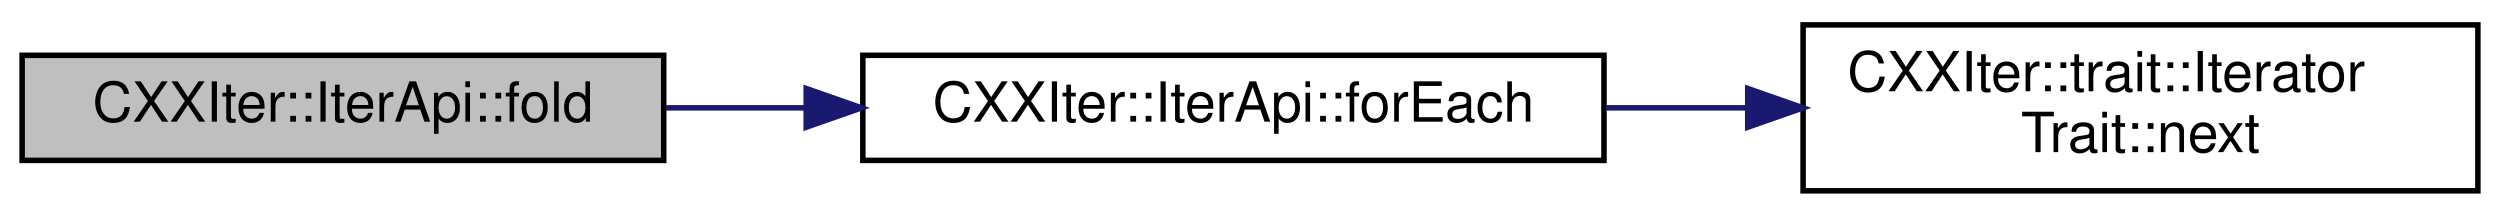
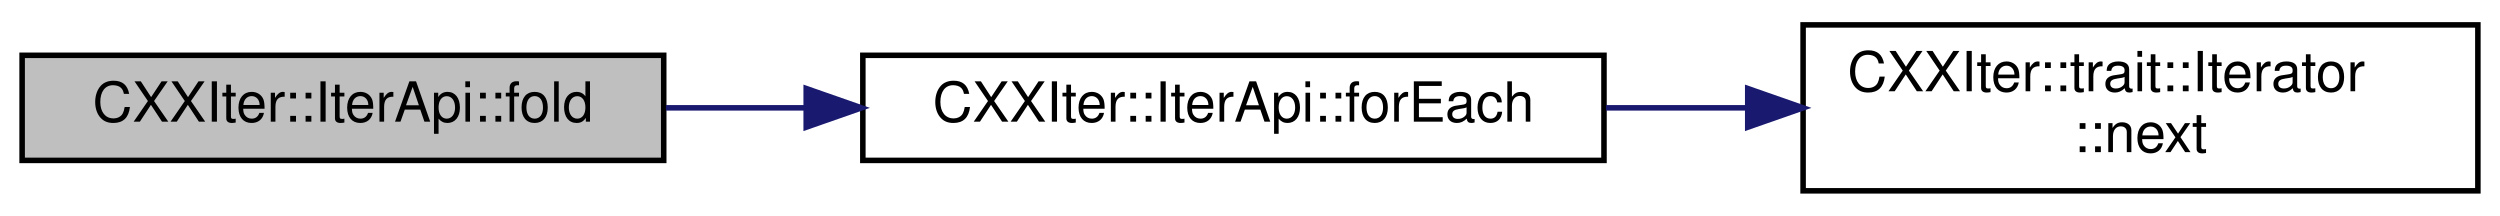
<svg xmlns="http://www.w3.org/2000/svg" xmlns:xlink="http://www.w3.org/1999/xlink" width="452pt" height="39pt" viewBox="0.00 0.00 452.00 39.00">
  <g id="graph0" class="graph" transform="scale(1 1) rotate(0) translate(4 35)">
    <g id="node1" class="node">
      <g id="a_node1">
        <a xlink:title="Consumer that executes the given foldFn for each item in this iterator, to apply to a working value,...">
          <polygon fill="#bfbfbf" stroke="black" points="0,-6 0,-25 116,-25 116,-6 0,-6" />
          <text text-anchor="middle" x="58" y="-13" font-family="Helvetica,sans-Serif" font-size="10.00">CXXIter::IterApi::fold</text>
        </a>
      </g>
    </g>
    <g id="node2" class="node">
      <g id="a_node2">
        <a xlink:href="classCXXIter_1_1IterApi.html#aad1cbb262290264fc2e12d80492ad066" target="_top" xlink:title="Consumer that calls the given function useFn for each of the elements in this iterator.">
          <polygon fill="none" stroke="black" points="152,-6 152,-25 286,-25 286,-6 152,-6" />
          <text text-anchor="middle" x="219" y="-13" font-family="Helvetica,sans-Serif" font-size="10.00">CXXIter::IterApi::forEach</text>
        </a>
      </g>
    </g>
    <g id="edge1" class="edge">
      <path fill="none" stroke="midnightblue" d="M116.4,-15.5C124.56,-15.5 133.06,-15.5 141.51,-15.5" />
      <polygon fill="midnightblue" stroke="midnightblue" points="141.76,-19 151.76,-15.5 141.76,-12 141.76,-19" />
    </g>
    <g id="node3" class="node">
      <g id="a_node3">
-         <a xlink:href="structCXXIter_1_1trait_1_1IteratorTrait.html#a7a3de8ab8551a98a82b82a789b6ee81f" target="_top" xlink:title="Pull one element from the iterator pipeline previous to this pipeline-element.">
+         <a xlink:href="structCXXIter_1_1trait_1_1Iterator.html#ae0ea73d4371db684ce0317ef4f464110" target="_top" xlink:title="Pull one element from the iterator pipeline previous to this pipeline-element.">
          <polygon fill="none" stroke="black" points="322,-0.5 322,-30.5 444,-30.5 444,-0.5 322,-0.5" />
          <text text-anchor="start" x="330" y="-18.5" font-family="Helvetica,sans-Serif" font-size="10.00">CXXIter::trait::Iterator</text>
-           <text text-anchor="middle" x="383" y="-7.5" font-family="Helvetica,sans-Serif" font-size="10.00">Trait::next</text>
+           <text text-anchor="middle" x="383" y="-7.5" font-family="Helvetica,sans-Serif" font-size="10.00">::next</text>
        </a>
      </g>
    </g>
    <g id="edge2" class="edge">
      <path fill="none" stroke="midnightblue" d="M286.36,-15.5C294.75,-15.5 303.35,-15.5 311.79,-15.5" />
      <polygon fill="midnightblue" stroke="midnightblue" points="311.99,-19 321.99,-15.5 311.99,-12 311.99,-19" />
    </g>
  </g>
</svg>
